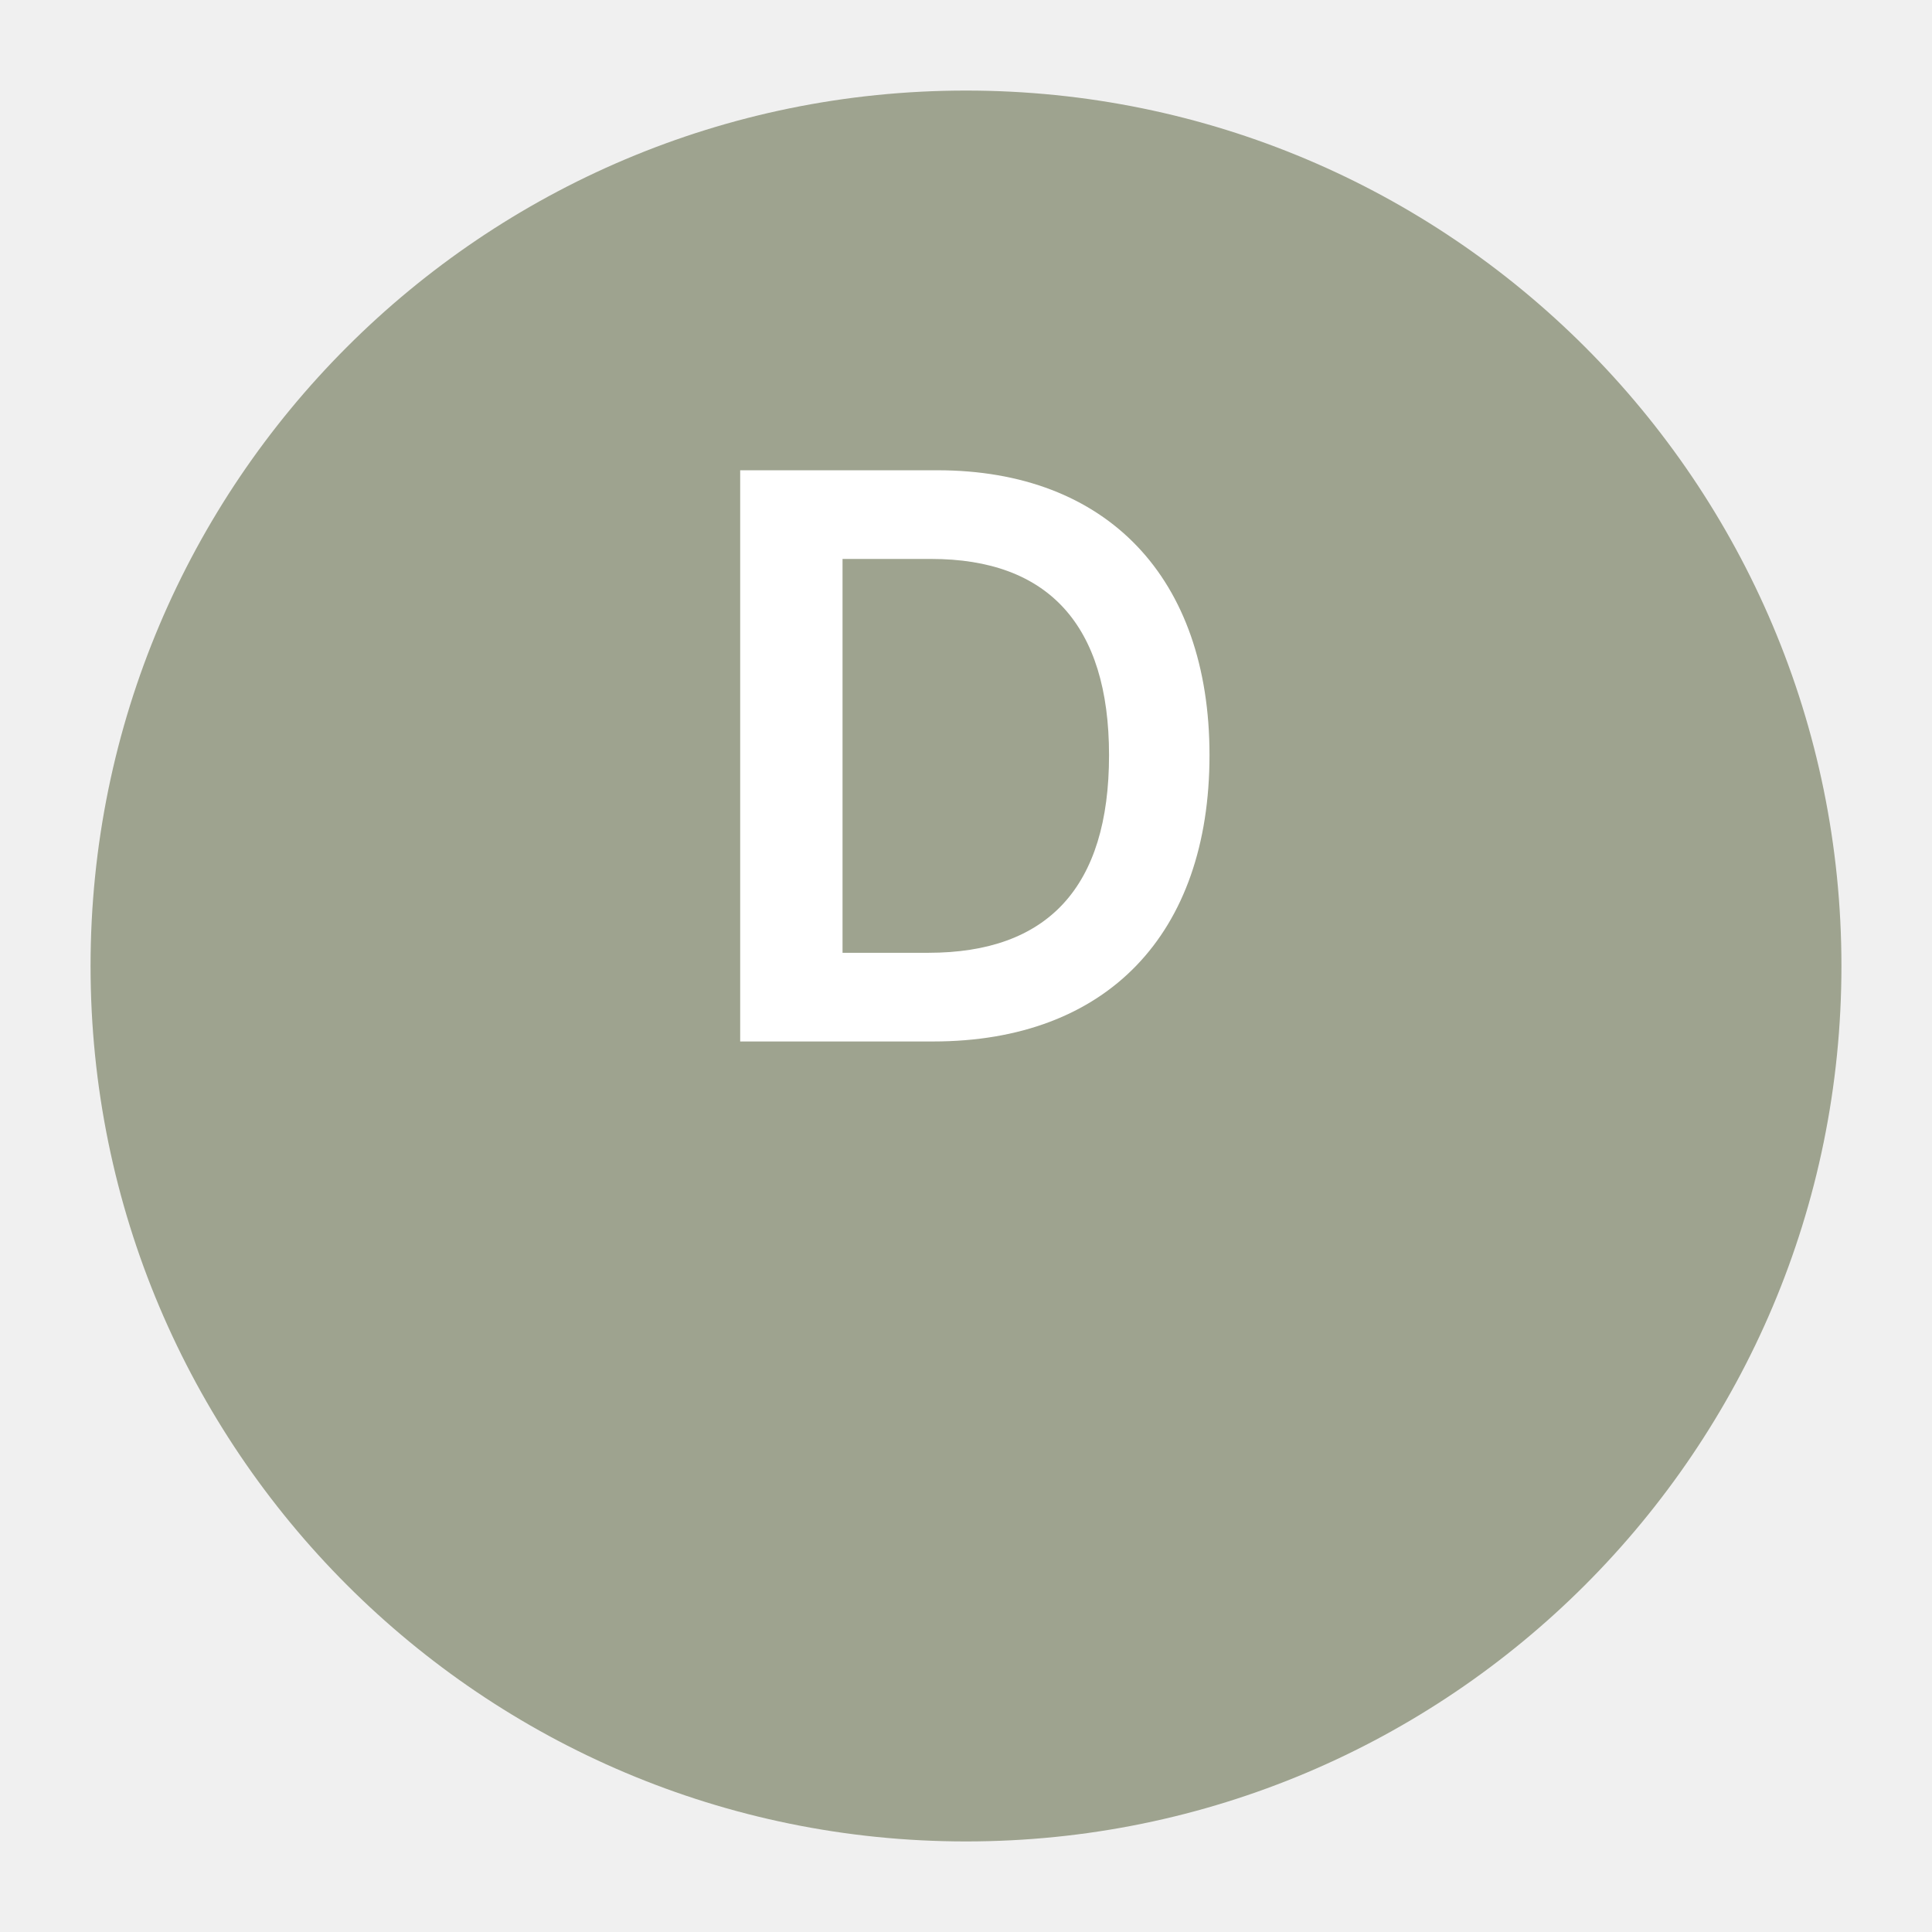
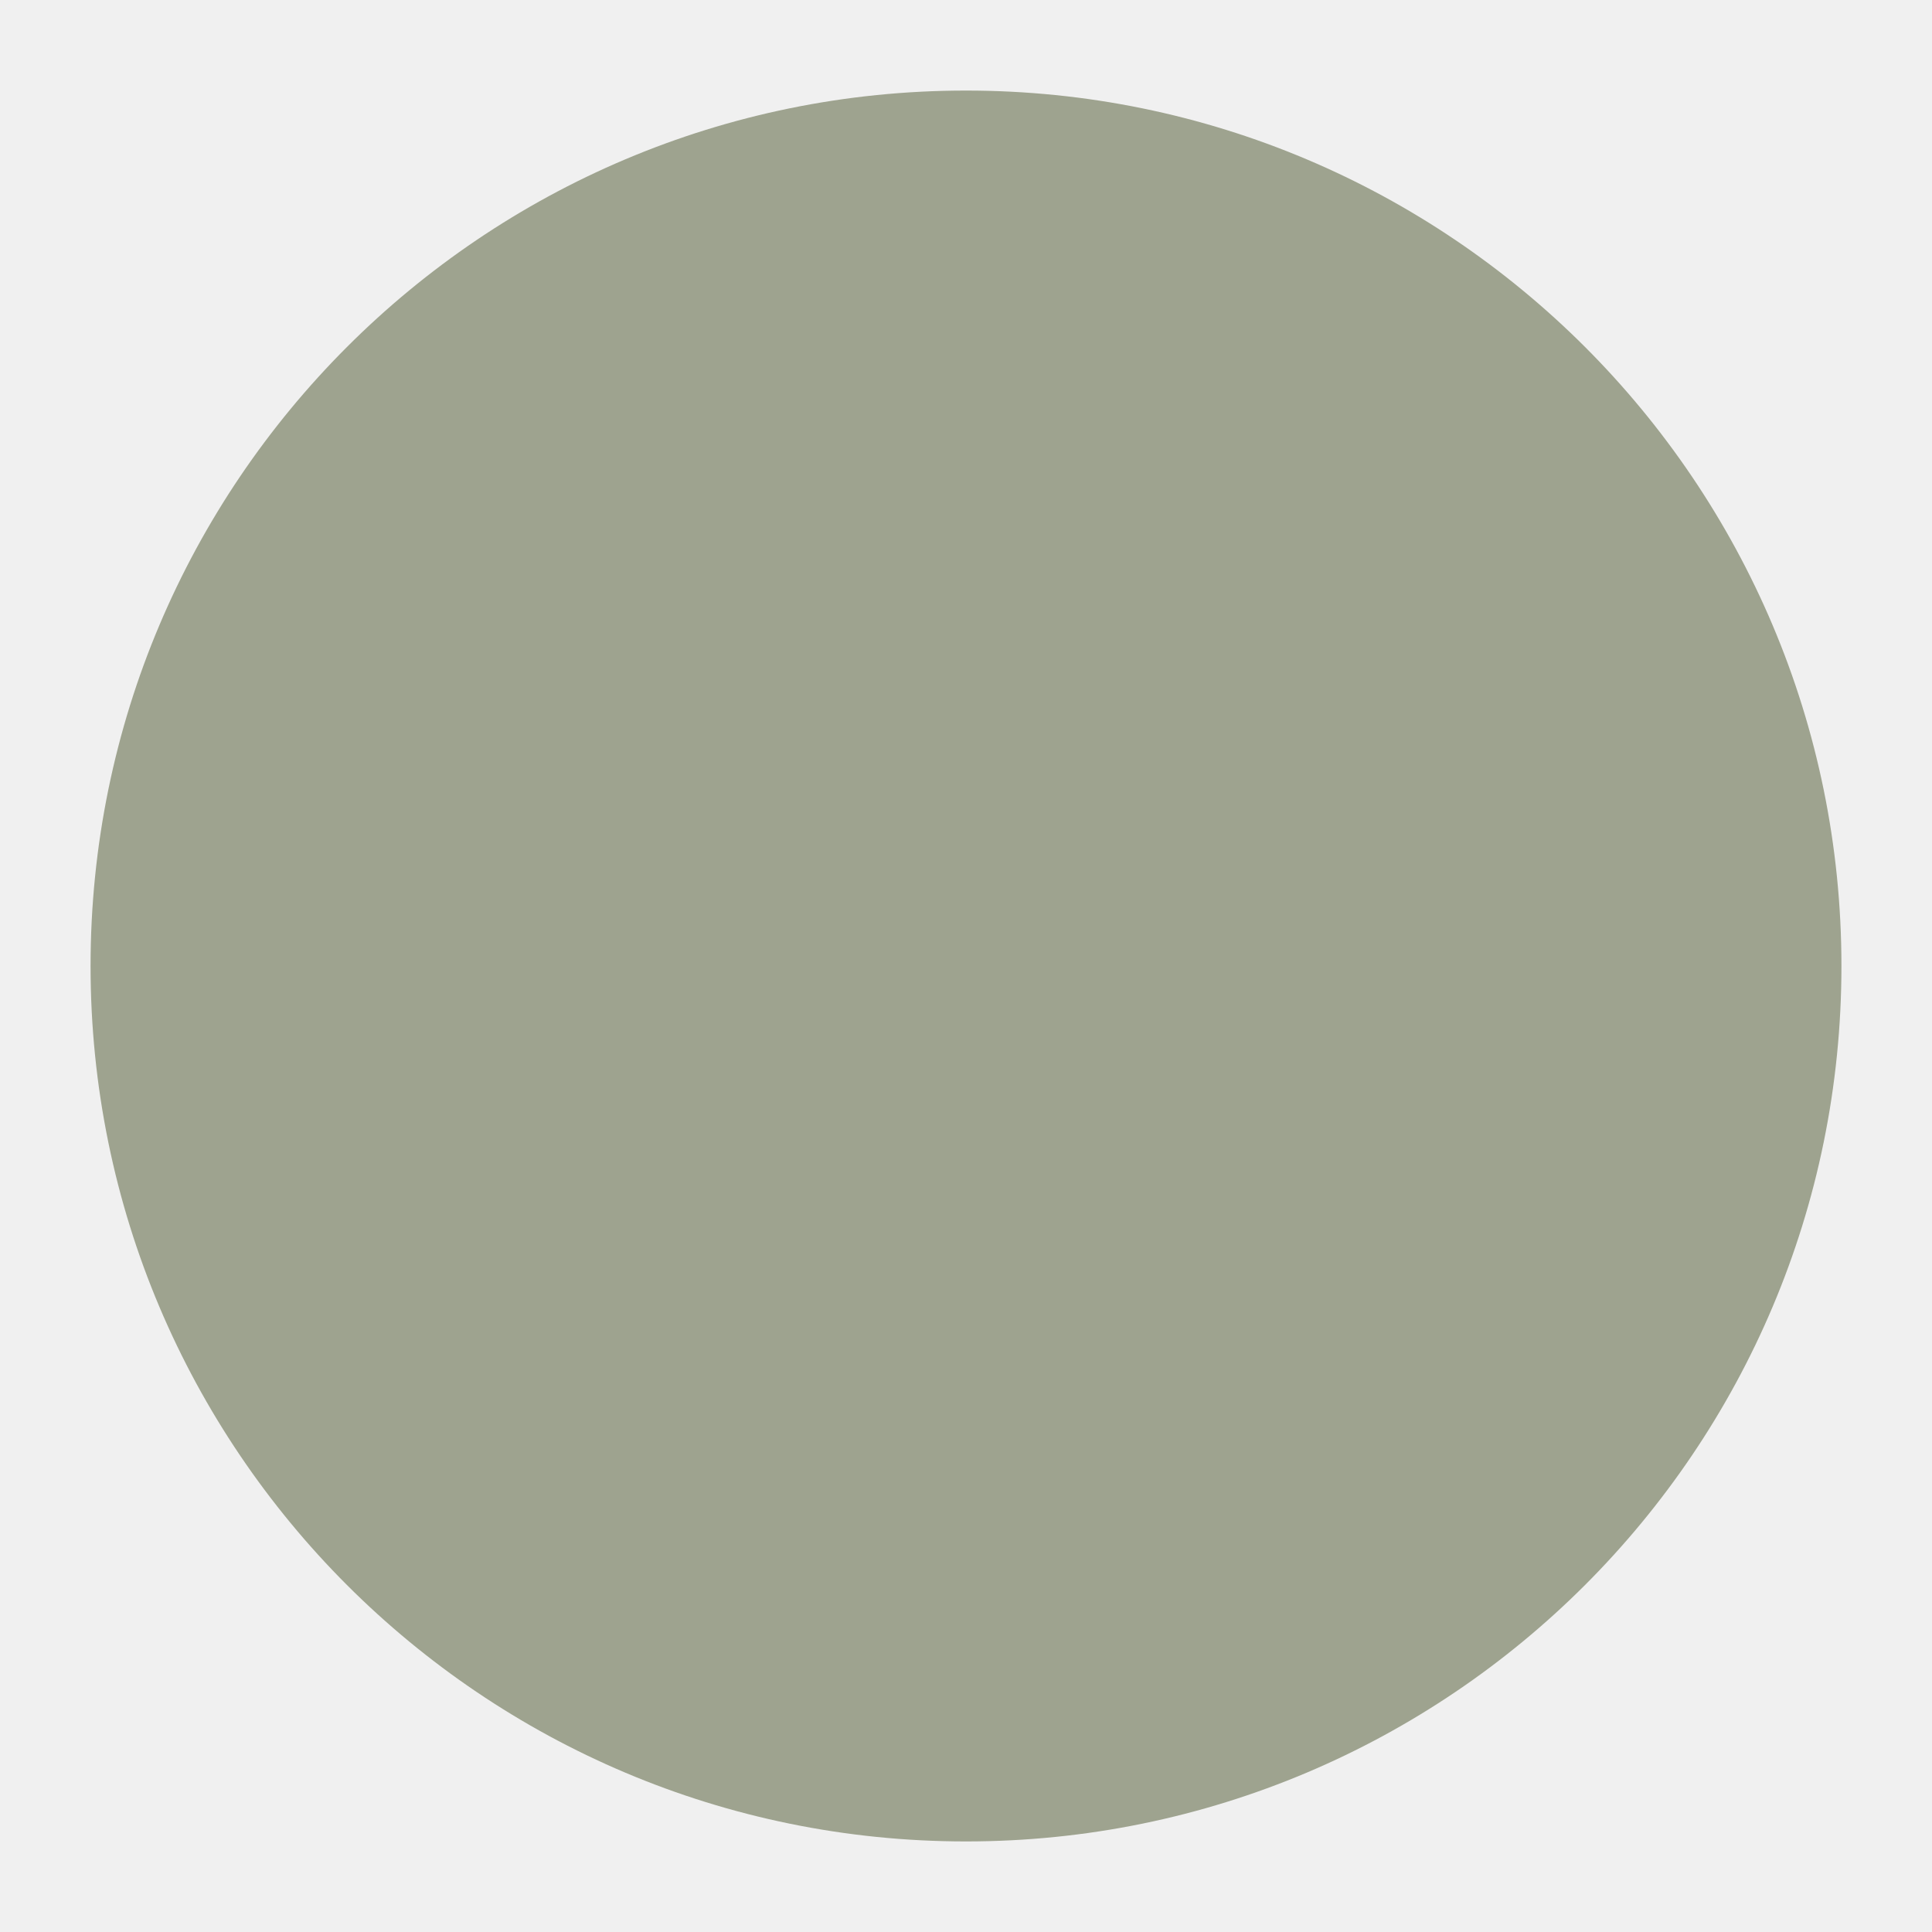
<svg xmlns="http://www.w3.org/2000/svg" viewBox="0 0 64 64">
  <circle cx="32" cy="32" r="29" fill="#9EA38F" />
-   <text x="32" y="34.5" text-anchor="middle" font-family="Inter, Helvetica Neue, Helvetica, Arial, sans-serif" font-size="26" font-weight="600" fill="#ffffff">D</text>
</svg>
